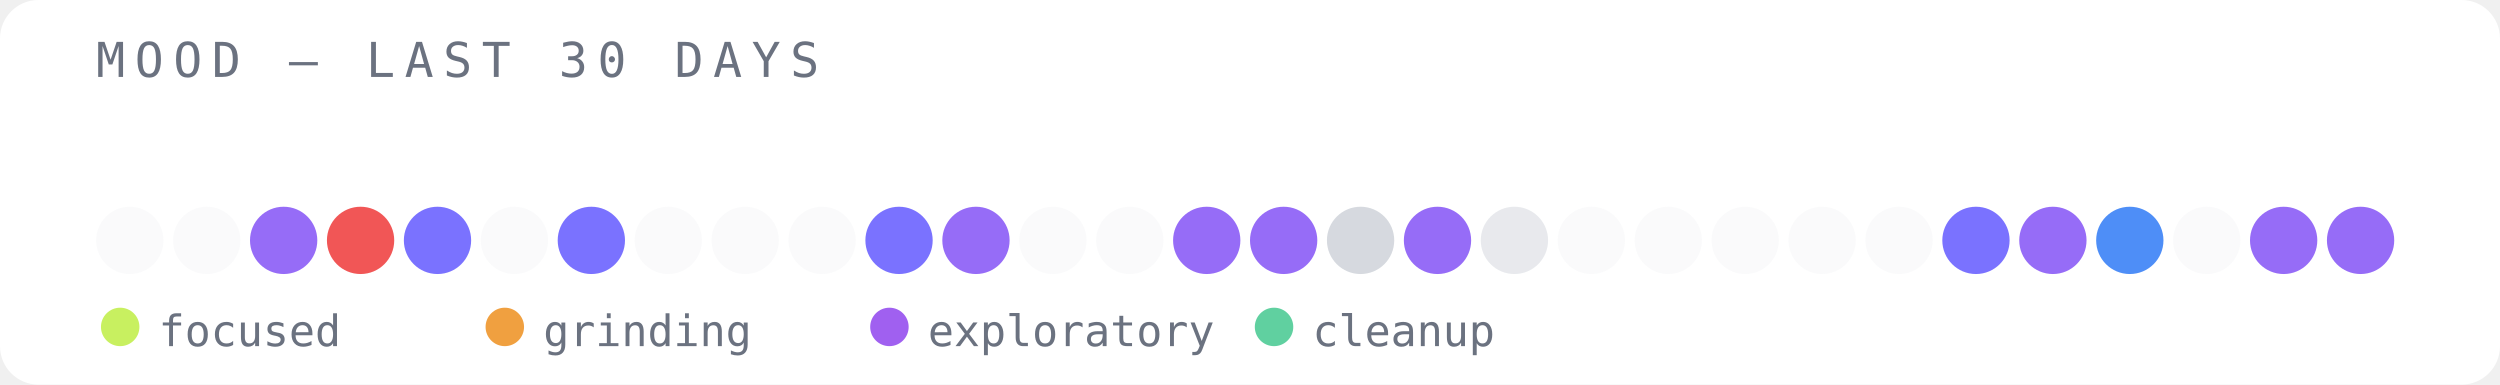
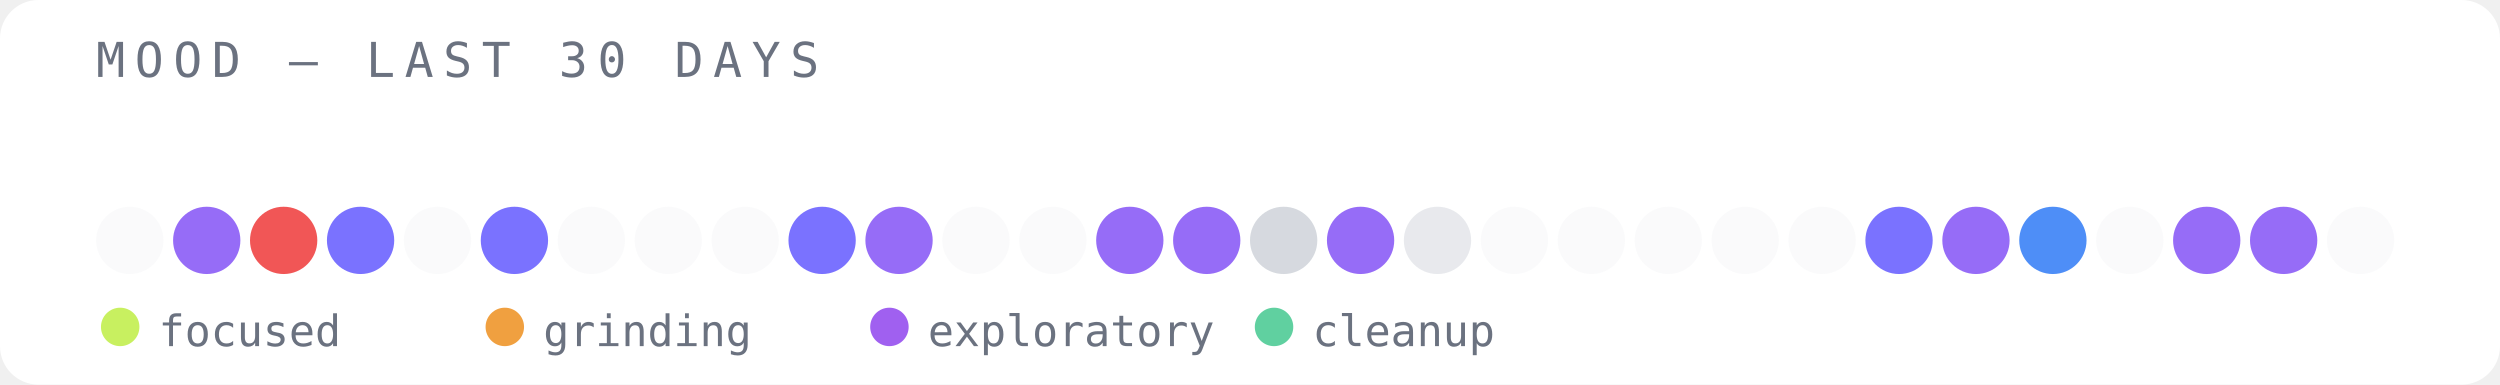
<svg xmlns="http://www.w3.org/2000/svg" width="520" height="80" viewBox="0 0 520 80">
  <rect width="520" height="80" fill="#ffffff" rx="8" />
  <text x="20" y="16" font-family="monospace" font-size="10" fill="#6b7280" letter-spacing="2">MOOD — LAST 30 DAYS</text>
  <circle cx="27" cy="50" r="7" fill="#e5e7eb" opacity="0.2" />
-   <circle cx="43" cy="50" r="7" fill="#e5e7eb" opacity="0.2" />
-   <circle cx="59" cy="50" r="7" fill="#8b5cf6" opacity="0.9" />
-   <circle cx="75" cy="50" r="7" fill="#ef4444" opacity="0.9" />
-   <circle cx="91" cy="50" r="7" fill="#6c63ff" opacity="0.9" />
-   <circle cx="107" cy="50" r="7" fill="#e5e7eb" opacity="0.2" />
-   <circle cx="123" cy="50" r="7" fill="#6c63ff" opacity="0.9" />
+   <circle cx="43" cy="50" r="7" fill="#8b5cf6" opacity="0.9" />
+   <circle cx="59" cy="50" r="7" fill="#ef4444" opacity="0.9" />
+   <circle cx="75" cy="50" r="7" fill="#6c63ff" opacity="0.9" />
+   <circle cx="91" cy="50" r="7" fill="#e5e7eb" opacity="0.2" />
+   <circle cx="107" cy="50" r="7" fill="#6c63ff" opacity="0.9" />
+   <circle cx="123" cy="50" r="7" fill="#e5e7eb" opacity="0.2" />
  <circle cx="139" cy="50" r="7" fill="#e5e7eb" opacity="0.2" />
  <circle cx="155" cy="50" r="7" fill="#e5e7eb" opacity="0.2" />
-   <circle cx="171" cy="50" r="7" fill="#e5e7eb" opacity="0.2" />
-   <circle cx="187" cy="50" r="7" fill="#6c63ff" opacity="0.9" />
-   <circle cx="203" cy="50" r="7" fill="#8b5cf6" opacity="0.9" />
+   <circle cx="171" cy="50" r="7" fill="#6c63ff" opacity="0.9" />
+   <circle cx="187" cy="50" r="7" fill="#8b5cf6" opacity="0.9" />
+   <circle cx="203" cy="50" r="7" fill="#e5e7eb" opacity="0.2" />
  <circle cx="219" cy="50" r="7" fill="#e5e7eb" opacity="0.2" />
-   <circle cx="235" cy="50" r="7" fill="#e5e7eb" opacity="0.2" />
+   <circle cx="235" cy="50" r="7" fill="#8b5cf6" opacity="0.9" />
  <circle cx="251" cy="50" r="7" fill="#8b5cf6" opacity="0.9" />
-   <circle cx="267" cy="50" r="7" fill="#8b5cf6" opacity="0.9" />
-   <circle cx="283" cy="50" r="7" fill="#d1d5db" opacity="0.9" />
-   <circle cx="299" cy="50" r="7" fill="#8b5cf6" opacity="0.9" />
-   <circle cx="315" cy="50" r="7" fill="#e5e7eb" opacity="0.9" />
+   <circle cx="267" cy="50" r="7" fill="#d1d5db" opacity="0.9" />
+   <circle cx="283" cy="50" r="7" fill="#8b5cf6" opacity="0.9" />
+   <circle cx="299" cy="50" r="7" fill="#e5e7eb" opacity="0.9" />
+   <circle cx="315" cy="50" r="7" fill="#e5e7eb" opacity="0.2" />
  <circle cx="331" cy="50" r="7" fill="#e5e7eb" opacity="0.2" />
  <circle cx="347" cy="50" r="7" fill="#e5e7eb" opacity="0.2" />
  <circle cx="363" cy="50" r="7" fill="#e5e7eb" opacity="0.2" />
  <circle cx="379" cy="50" r="7" fill="#e5e7eb" opacity="0.2" />
-   <circle cx="395" cy="50" r="7" fill="#e5e7eb" opacity="0.2" />
-   <circle cx="411" cy="50" r="7" fill="#6c63ff" opacity="0.9" />
-   <circle cx="427" cy="50" r="7" fill="#8b5cf6" opacity="0.9" />
-   <circle cx="443" cy="50" r="7" fill="#3b82f6" opacity="0.9" />
-   <circle cx="459" cy="50" r="7" fill="#e5e7eb" opacity="0.2" />
+   <circle cx="395" cy="50" r="7" fill="#6c63ff" opacity="0.9" />
+   <circle cx="411" cy="50" r="7" fill="#8b5cf6" opacity="0.9" />
+   <circle cx="427" cy="50" r="7" fill="#3b82f6" opacity="0.9" />
+   <circle cx="443" cy="50" r="7" fill="#e5e7eb" opacity="0.2" />
+   <circle cx="459" cy="50" r="7" fill="#8b5cf6" opacity="0.9" />
  <circle cx="475" cy="50" r="7" fill="#8b5cf6" opacity="0.9" />
-   <circle cx="491" cy="50" r="7" fill="#8b5cf6" opacity="0.9" />
+   <circle cx="491" cy="50" r="7" fill="#e5e7eb" opacity="0.2" />
  <circle cx="25" cy="68" r="4" fill="#c8f060" />
  <text x="33" y="72" font-family="monospace" font-size="9" fill="#6b7280">focused</text>
  <circle cx="105" cy="68" r="4" fill="#f0a040" />
  <text x="113" y="72" font-family="monospace" font-size="9" fill="#6b7280">grinding</text>
  <circle cx="185" cy="68" r="4" fill="#a060f0" />
  <text x="193" y="72" font-family="monospace" font-size="9" fill="#6b7280">exploratory</text>
  <circle cx="265" cy="68" r="4" fill="#60d0a0" />
  <text x="273" y="72" font-family="monospace" font-size="9" fill="#6b7280">cleanup</text>
</svg>
